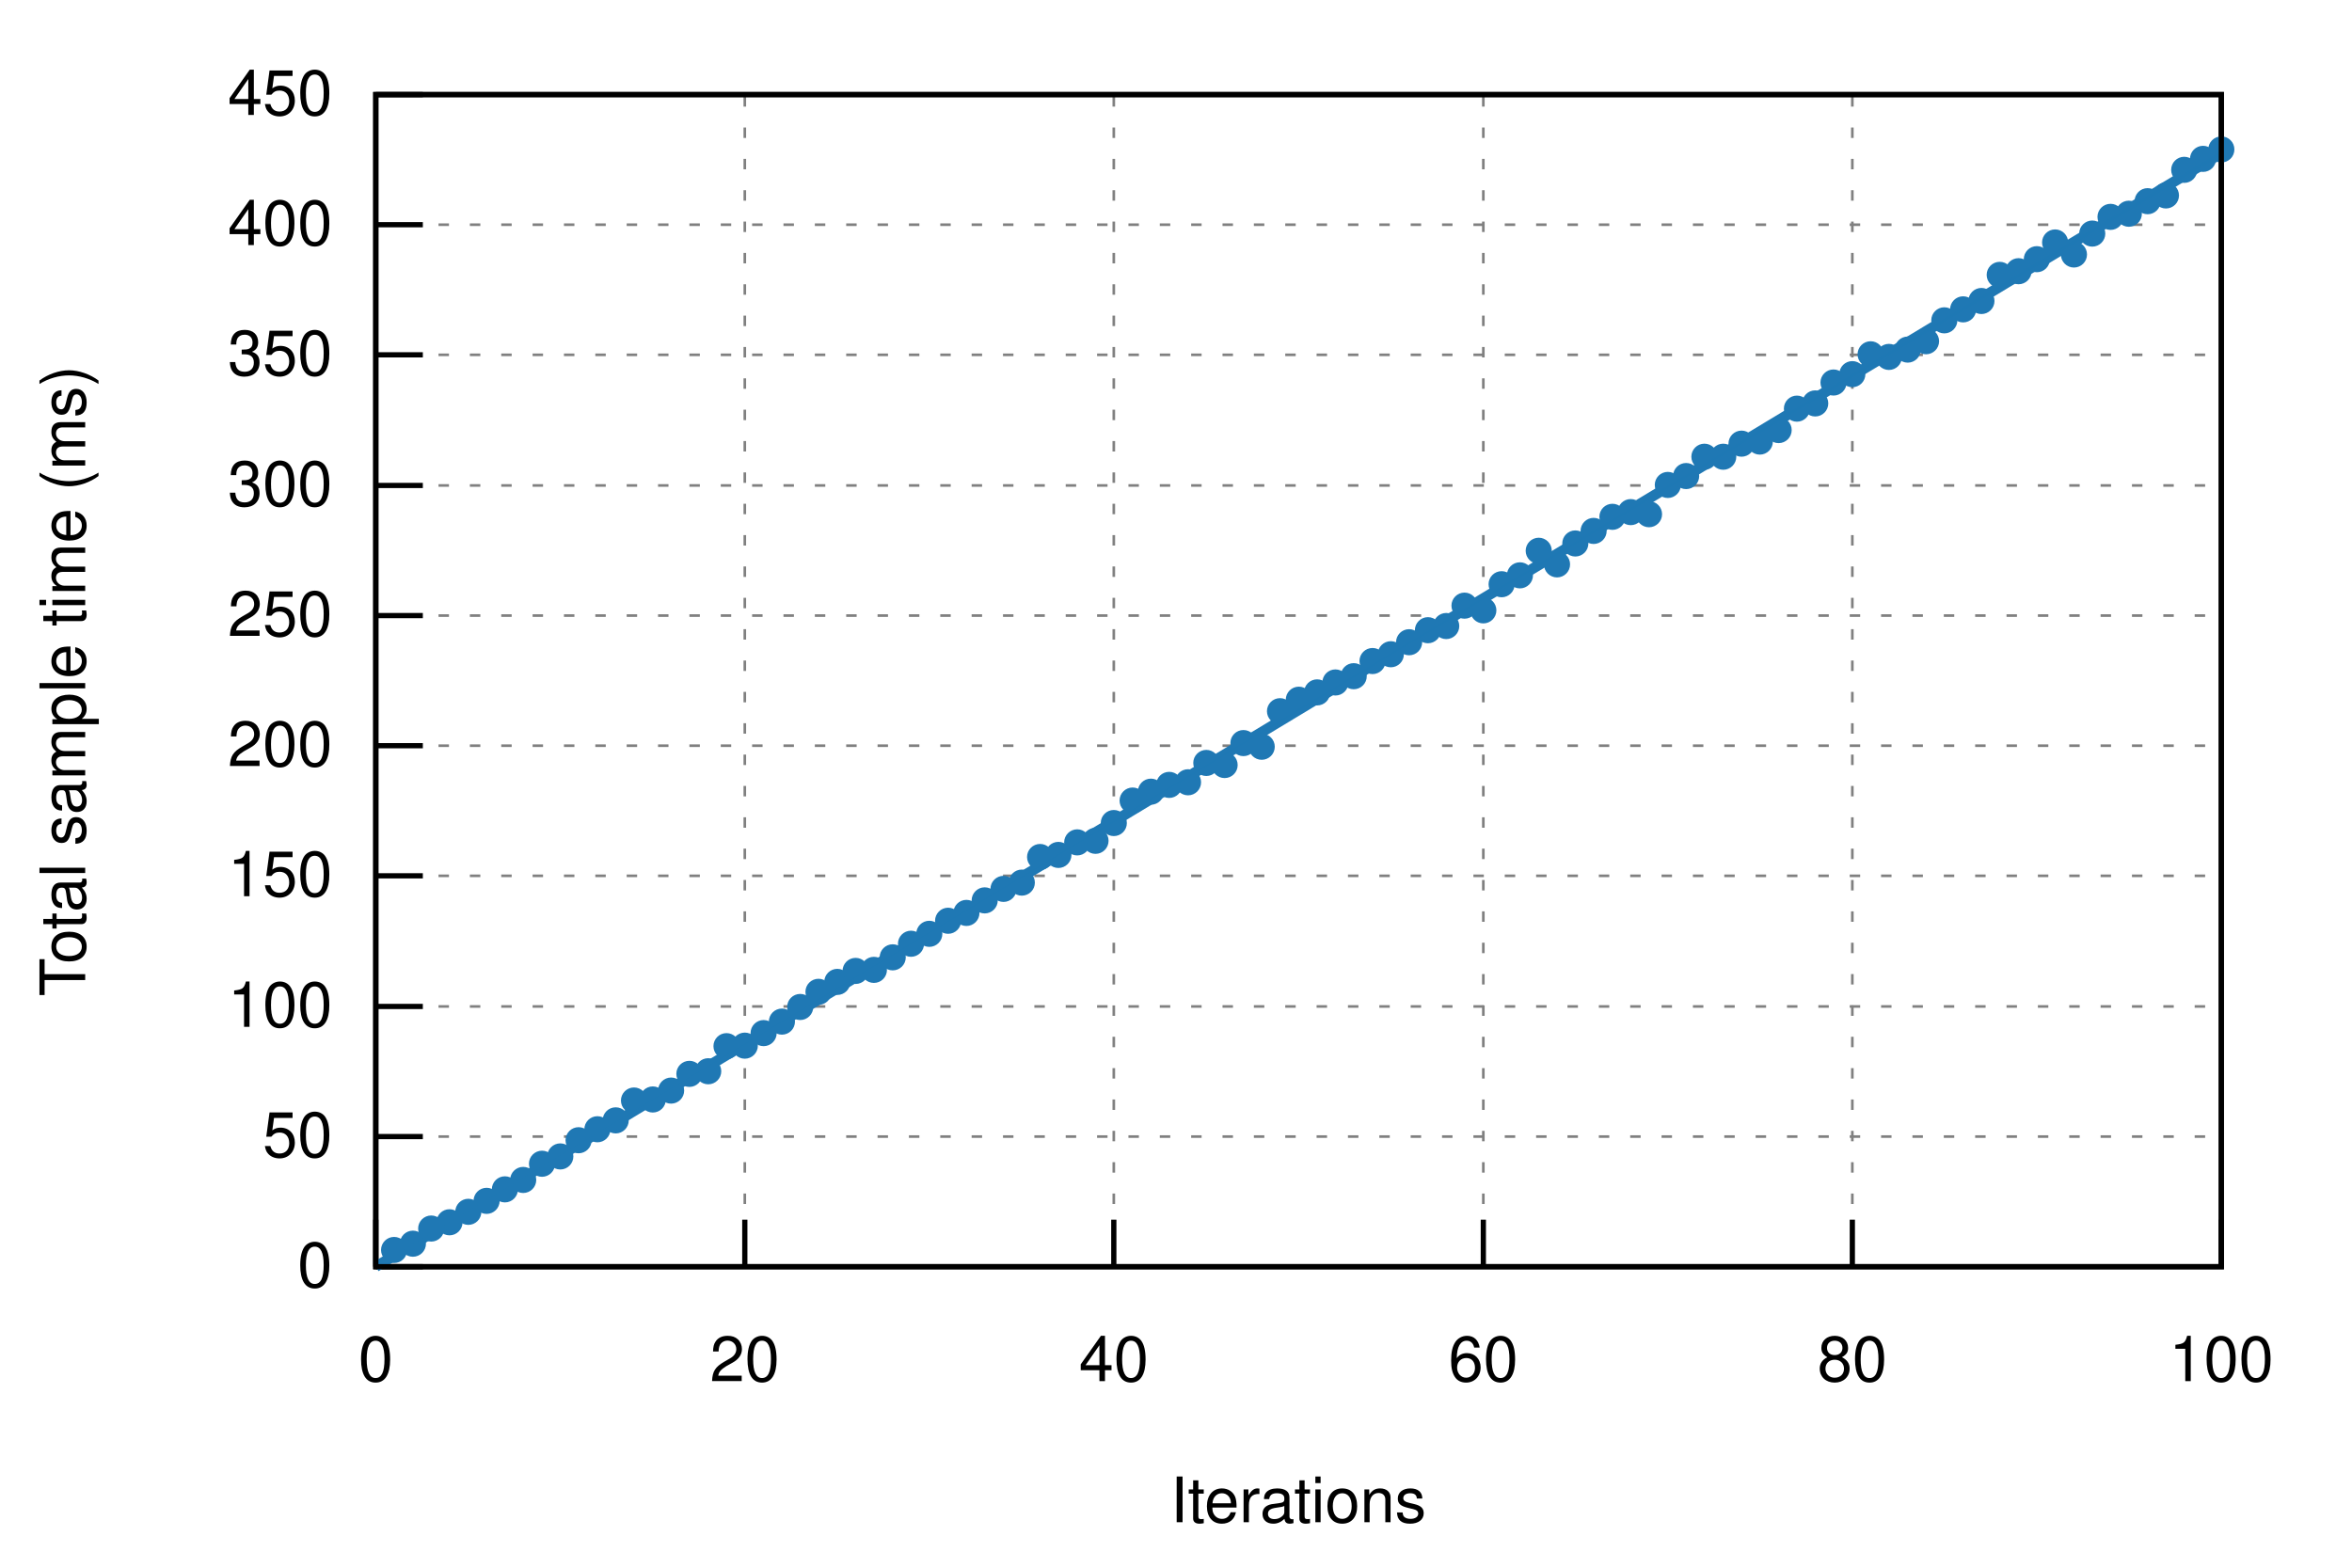
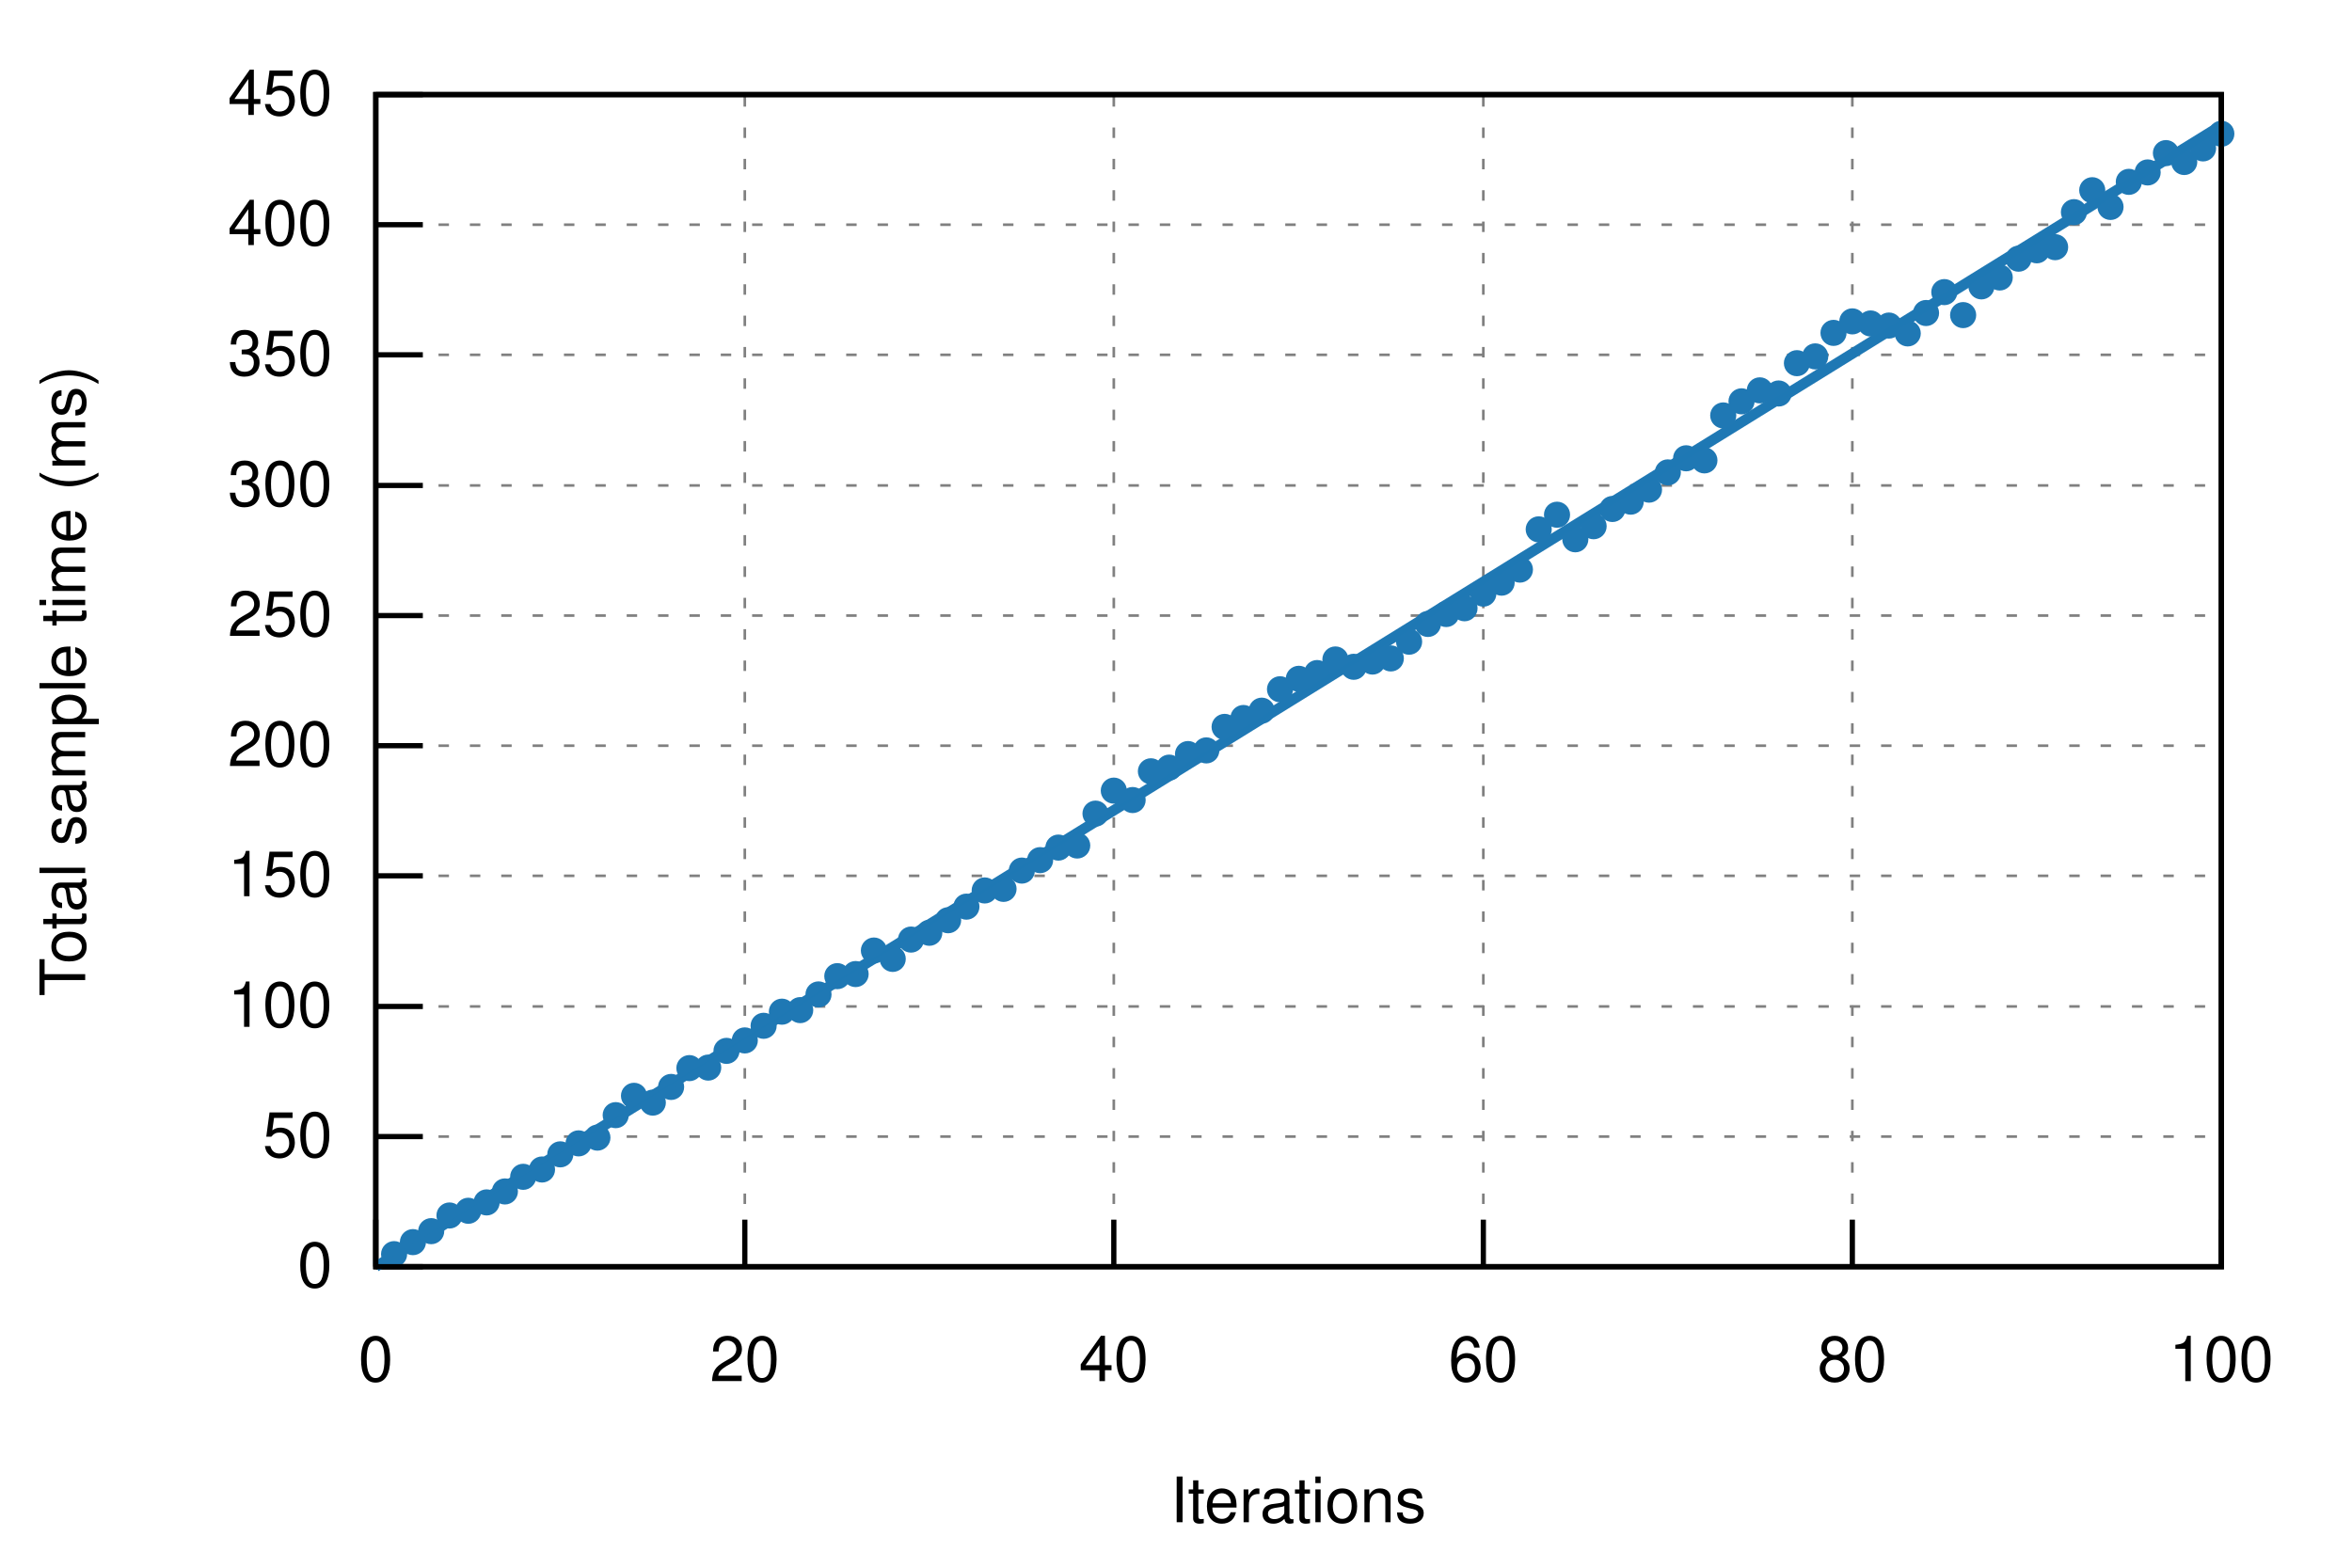
<svg xmlns="http://www.w3.org/2000/svg" xmlns:xlink="http://www.w3.org/1999/xlink" viewBox="0 0 450 300">
  <g id="gnuplot_canvas">
    <rect x="0" y="0" width="450" height="300" fill="none" />
    <defs>
      <circle id="gpDot" r="0.5" stroke-width="0.5" stroke="currentColor" />
      <path id="gpPt0" stroke-width="0.222" stroke="currentColor" d="M-1,0 h2 M0,-1 v2" />
      <path id="gpPt1" stroke-width="0.222" stroke="currentColor" d="M-1,-1 L1,1 M1,-1 L-1,1" />
      <path id="gpPt2" stroke-width="0.222" stroke="currentColor" d="M-1,0 L1,0 M0,-1 L0,1 M-1,-1 L1,1 M-1,1 L1,-1" />
      <rect id="gpPt3" stroke-width="0.222" stroke="currentColor" x="-1" y="-1" width="2" height="2" />
      <rect id="gpPt4" stroke-width="0.222" stroke="currentColor" fill="currentColor" x="-1" y="-1" width="2" height="2" />
      <circle id="gpPt5" stroke-width="0.222" stroke="currentColor" cx="0" cy="0" r="1" />
      <use xlink:href="#gpPt5" id="gpPt6" fill="currentColor" stroke="none" />
      <path id="gpPt7" stroke-width="0.222" stroke="currentColor" d="M0,-1.33 L-1.33,0.67 L1.33,0.67 z" />
      <use xlink:href="#gpPt7" id="gpPt8" fill="currentColor" stroke="none" />
      <use xlink:href="#gpPt7" id="gpPt9" stroke="currentColor" transform="rotate(180)" />
      <use xlink:href="#gpPt9" id="gpPt10" fill="currentColor" stroke="none" />
      <use xlink:href="#gpPt3" id="gpPt11" stroke="currentColor" transform="rotate(45)" />
      <use xlink:href="#gpPt11" id="gpPt12" fill="currentColor" stroke="none" />
      <path id="gpPt13" stroke-width="0.222" stroke="currentColor" d="M0,1.330 L1.265,0.411 L0.782,-1.067 L-0.782,-1.076 L-1.265,0.411 z" />
      <use xlink:href="#gpPt13" id="gpPt14" fill="currentColor" stroke="none" />
      <filter id="textbox" filterUnits="objectBoundingBox" x="0" y="0" height="1" width="1">
        <feFlood flood-color="white" flood-opacity="1" result="bgnd" />
        <feComposite in="SourceGraphic" in2="bgnd" operator="atop" />
      </filter>
      <filter id="greybox" filterUnits="objectBoundingBox" x="0" y="0" height="1" width="1">
        <feFlood flood-color="lightgrey" flood-opacity="1" result="grey" />
        <feComposite in="SourceGraphic" in2="grey" operator="atop" />
      </filter>
    </defs>
    <g fill="none" color="white" stroke="currentColor" stroke-width="1.00" stroke-linecap="butt" stroke-linejoin="miter">
</g>
    <g fill="none" color="black" stroke="currentColor" stroke-width="1.00" stroke-linecap="butt" stroke-linejoin="miter">
</g>
    <g fill="none" color="black" stroke="black" stroke-width="0.50" stroke-linecap="butt" stroke-linejoin="miter">
</g>
    <g fill="none" color="gray" stroke="currentColor" stroke-width="0.50" stroke-linecap="butt" stroke-linejoin="miter">
      <path stroke="gray" stroke-dasharray="2,4" class="gridline" d="M71.9,242.4 L425.0,242.4  " />
    </g>
    <g fill="none" color="gray" stroke="gray" stroke-width="1.00" stroke-linecap="butt" stroke-linejoin="miter">
</g>
    <g fill="none" color="black" stroke="currentColor" stroke-width="1.00" stroke-linecap="butt" stroke-linejoin="miter">
      <path stroke="black" d="M71.9,242.4 L80.9,242.4  " />
      <g transform="translate(63.6,246.3)" stroke="none" fill="black" font-family="Helvetica" font-size="12.00" text-anchor="end">
        <text>
          <tspan font-family="Helvetica"> 0</tspan>
        </text>
      </g>
    </g>
    <g fill="none" color="black" stroke="currentColor" stroke-width="1.00" stroke-linecap="butt" stroke-linejoin="miter">
</g>
    <g fill="none" color="black" stroke="black" stroke-width="0.50" stroke-linecap="butt" stroke-linejoin="miter">
</g>
    <g fill="none" color="gray" stroke="currentColor" stroke-width="0.50" stroke-linecap="butt" stroke-linejoin="miter">
      <path stroke="gray" stroke-dasharray="2,4" class="gridline" d="M71.9,217.5 L425.0,217.5  " />
    </g>
    <g fill="none" color="gray" stroke="gray" stroke-width="1.00" stroke-linecap="butt" stroke-linejoin="miter">
</g>
    <g fill="none" color="black" stroke="currentColor" stroke-width="1.00" stroke-linecap="butt" stroke-linejoin="miter">
      <path stroke="black" d="M71.9,217.5 L80.9,217.5  " />
      <g transform="translate(63.6,221.4)" stroke="none" fill="black" font-family="Helvetica" font-size="12.00" text-anchor="end">
        <text>
          <tspan font-family="Helvetica"> 50</tspan>
        </text>
      </g>
    </g>
    <g fill="none" color="black" stroke="currentColor" stroke-width="1.00" stroke-linecap="butt" stroke-linejoin="miter">
</g>
    <g fill="none" color="black" stroke="black" stroke-width="0.50" stroke-linecap="butt" stroke-linejoin="miter">
</g>
    <g fill="none" color="gray" stroke="currentColor" stroke-width="0.50" stroke-linecap="butt" stroke-linejoin="miter">
      <path stroke="gray" stroke-dasharray="2,4" class="gridline" d="M71.9,192.6 L425.0,192.6  " />
    </g>
    <g fill="none" color="gray" stroke="gray" stroke-width="1.00" stroke-linecap="butt" stroke-linejoin="miter">
</g>
    <g fill="none" color="black" stroke="currentColor" stroke-width="1.00" stroke-linecap="butt" stroke-linejoin="miter">
      <path stroke="black" d="M71.9,192.6 L80.9,192.6  " />
      <g transform="translate(63.6,196.5)" stroke="none" fill="black" font-family="Helvetica" font-size="12.00" text-anchor="end">
        <text>
          <tspan font-family="Helvetica"> 100</tspan>
        </text>
      </g>
    </g>
    <g fill="none" color="black" stroke="currentColor" stroke-width="1.00" stroke-linecap="butt" stroke-linejoin="miter">
</g>
    <g fill="none" color="black" stroke="black" stroke-width="0.50" stroke-linecap="butt" stroke-linejoin="miter">
</g>
    <g fill="none" color="gray" stroke="currentColor" stroke-width="0.50" stroke-linecap="butt" stroke-linejoin="miter">
      <path stroke="gray" stroke-dasharray="2,4" class="gridline" d="M71.9,167.6 L425.0,167.6  " />
    </g>
    <g fill="none" color="gray" stroke="gray" stroke-width="1.00" stroke-linecap="butt" stroke-linejoin="miter">
</g>
    <g fill="none" color="black" stroke="currentColor" stroke-width="1.00" stroke-linecap="butt" stroke-linejoin="miter">
      <path stroke="black" d="M71.9,167.6 L80.9,167.6  " />
      <g transform="translate(63.6,171.5)" stroke="none" fill="black" font-family="Helvetica" font-size="12.00" text-anchor="end">
        <text>
          <tspan font-family="Helvetica"> 150</tspan>
        </text>
      </g>
    </g>
    <g fill="none" color="black" stroke="currentColor" stroke-width="1.00" stroke-linecap="butt" stroke-linejoin="miter">
</g>
    <g fill="none" color="black" stroke="black" stroke-width="0.50" stroke-linecap="butt" stroke-linejoin="miter">
</g>
    <g fill="none" color="gray" stroke="currentColor" stroke-width="0.50" stroke-linecap="butt" stroke-linejoin="miter">
      <path stroke="gray" stroke-dasharray="2,4" class="gridline" d="M71.9,142.7 L425.0,142.7  " />
    </g>
    <g fill="none" color="gray" stroke="gray" stroke-width="1.00" stroke-linecap="butt" stroke-linejoin="miter">
</g>
    <g fill="none" color="black" stroke="currentColor" stroke-width="1.00" stroke-linecap="butt" stroke-linejoin="miter">
      <path stroke="black" d="M71.9,142.7 L80.9,142.7  " />
      <g transform="translate(63.6,146.6)" stroke="none" fill="black" font-family="Helvetica" font-size="12.00" text-anchor="end">
        <text>
          <tspan font-family="Helvetica"> 200</tspan>
        </text>
      </g>
    </g>
    <g fill="none" color="black" stroke="currentColor" stroke-width="1.00" stroke-linecap="butt" stroke-linejoin="miter">
</g>
    <g fill="none" color="black" stroke="black" stroke-width="0.50" stroke-linecap="butt" stroke-linejoin="miter">
</g>
    <g fill="none" color="gray" stroke="currentColor" stroke-width="0.50" stroke-linecap="butt" stroke-linejoin="miter">
      <path stroke="gray" stroke-dasharray="2,4" class="gridline" d="M71.9,117.8 L425.0,117.8  " />
    </g>
    <g fill="none" color="gray" stroke="gray" stroke-width="1.00" stroke-linecap="butt" stroke-linejoin="miter">
</g>
    <g fill="none" color="black" stroke="currentColor" stroke-width="1.00" stroke-linecap="butt" stroke-linejoin="miter">
      <path stroke="black" d="M71.9,117.8 L80.9,117.8  " />
      <g transform="translate(63.6,121.7)" stroke="none" fill="black" font-family="Helvetica" font-size="12.00" text-anchor="end">
        <text>
          <tspan font-family="Helvetica"> 250</tspan>
        </text>
      </g>
    </g>
    <g fill="none" color="black" stroke="currentColor" stroke-width="1.00" stroke-linecap="butt" stroke-linejoin="miter">
</g>
    <g fill="none" color="black" stroke="black" stroke-width="0.50" stroke-linecap="butt" stroke-linejoin="miter">
</g>
    <g fill="none" color="gray" stroke="currentColor" stroke-width="0.50" stroke-linecap="butt" stroke-linejoin="miter">
      <path stroke="gray" stroke-dasharray="2,4" class="gridline" d="M71.9,92.9 L425.0,92.9  " />
    </g>
    <g fill="none" color="gray" stroke="gray" stroke-width="1.00" stroke-linecap="butt" stroke-linejoin="miter">
</g>
    <g fill="none" color="black" stroke="currentColor" stroke-width="1.00" stroke-linecap="butt" stroke-linejoin="miter">
      <path stroke="black" d="M71.9,92.9 L80.9,92.9  " />
      <g transform="translate(63.6,96.8)" stroke="none" fill="black" font-family="Helvetica" font-size="12.00" text-anchor="end">
        <text>
          <tspan font-family="Helvetica"> 300</tspan>
        </text>
      </g>
    </g>
    <g fill="none" color="black" stroke="currentColor" stroke-width="1.00" stroke-linecap="butt" stroke-linejoin="miter">
</g>
    <g fill="none" color="black" stroke="black" stroke-width="0.50" stroke-linecap="butt" stroke-linejoin="miter">
</g>
    <g fill="none" color="gray" stroke="currentColor" stroke-width="0.50" stroke-linecap="butt" stroke-linejoin="miter">
      <path stroke="gray" stroke-dasharray="2,4" class="gridline" d="M71.9,67.9 L425.0,67.9  " />
    </g>
    <g fill="none" color="gray" stroke="gray" stroke-width="1.00" stroke-linecap="butt" stroke-linejoin="miter">
</g>
    <g fill="none" color="black" stroke="currentColor" stroke-width="1.00" stroke-linecap="butt" stroke-linejoin="miter">
      <path stroke="black" d="M71.9,67.9 L80.9,67.9  " />
      <g transform="translate(63.6,71.8)" stroke="none" fill="black" font-family="Helvetica" font-size="12.00" text-anchor="end">
        <text>
          <tspan font-family="Helvetica"> 350</tspan>
        </text>
      </g>
    </g>
    <g fill="none" color="black" stroke="currentColor" stroke-width="1.00" stroke-linecap="butt" stroke-linejoin="miter">
</g>
    <g fill="none" color="black" stroke="black" stroke-width="0.50" stroke-linecap="butt" stroke-linejoin="miter">
</g>
    <g fill="none" color="gray" stroke="currentColor" stroke-width="0.50" stroke-linecap="butt" stroke-linejoin="miter">
      <path stroke="gray" stroke-dasharray="2,4" class="gridline" d="M71.9,43.0 L425.0,43.0  " />
    </g>
    <g fill="none" color="gray" stroke="gray" stroke-width="1.00" stroke-linecap="butt" stroke-linejoin="miter">
</g>
    <g fill="none" color="black" stroke="currentColor" stroke-width="1.00" stroke-linecap="butt" stroke-linejoin="miter">
      <path stroke="black" d="M71.9,43.0 L80.9,43.0  " />
      <g transform="translate(63.6,46.9)" stroke="none" fill="black" font-family="Helvetica" font-size="12.00" text-anchor="end">
        <text>
          <tspan font-family="Helvetica"> 400</tspan>
        </text>
      </g>
    </g>
    <g fill="none" color="black" stroke="currentColor" stroke-width="1.00" stroke-linecap="butt" stroke-linejoin="miter">
</g>
    <g fill="none" color="black" stroke="black" stroke-width="0.50" stroke-linecap="butt" stroke-linejoin="miter">
</g>
    <g fill="none" color="gray" stroke="currentColor" stroke-width="0.50" stroke-linecap="butt" stroke-linejoin="miter">
      <path stroke="gray" stroke-dasharray="2,4" class="gridline" d="M71.9,18.1 L425.0,18.1  " />
    </g>
    <g fill="none" color="gray" stroke="gray" stroke-width="1.00" stroke-linecap="butt" stroke-linejoin="miter">
</g>
    <g fill="none" color="black" stroke="currentColor" stroke-width="1.00" stroke-linecap="butt" stroke-linejoin="miter">
      <path stroke="black" d="M71.9,18.1 L80.9,18.1  " />
      <g transform="translate(63.6,22.0)" stroke="none" fill="black" font-family="Helvetica" font-size="12.00" text-anchor="end">
        <text>
          <tspan font-family="Helvetica"> 450</tspan>
        </text>
      </g>
    </g>
    <g fill="none" color="black" stroke="currentColor" stroke-width="1.00" stroke-linecap="butt" stroke-linejoin="miter">
</g>
    <g fill="none" color="black" stroke="black" stroke-width="0.50" stroke-linecap="butt" stroke-linejoin="miter">
</g>
    <g fill="none" color="gray" stroke="currentColor" stroke-width="0.50" stroke-linecap="butt" stroke-linejoin="miter">
      <path stroke="gray" stroke-dasharray="2,4" class="gridline" d="M71.9,242.4 L71.9,18.1  " />
    </g>
    <g fill="none" color="gray" stroke="gray" stroke-width="1.00" stroke-linecap="butt" stroke-linejoin="miter">
</g>
    <g fill="none" color="black" stroke="currentColor" stroke-width="1.00" stroke-linecap="butt" stroke-linejoin="miter">
      <path stroke="black" d="M71.9,242.4 L71.9,233.4  " />
      <g transform="translate(71.9,264.3)" stroke="none" fill="black" font-family="Helvetica" font-size="12.00" text-anchor="middle">
        <text>
          <tspan font-family="Helvetica"> 0</tspan>
        </text>
      </g>
    </g>
    <g fill="none" color="black" stroke="currentColor" stroke-width="1.00" stroke-linecap="butt" stroke-linejoin="miter">
</g>
    <g fill="none" color="black" stroke="black" stroke-width="0.50" stroke-linecap="butt" stroke-linejoin="miter">
</g>
    <g fill="none" color="gray" stroke="currentColor" stroke-width="0.50" stroke-linecap="butt" stroke-linejoin="miter">
      <path stroke="gray" stroke-dasharray="2,4" class="gridline" d="M142.5,242.4 L142.5,18.1  " />
    </g>
    <g fill="none" color="gray" stroke="gray" stroke-width="1.00" stroke-linecap="butt" stroke-linejoin="miter">
</g>
    <g fill="none" color="black" stroke="currentColor" stroke-width="1.00" stroke-linecap="butt" stroke-linejoin="miter">
      <path stroke="black" d="M142.5,242.4 L142.5,233.4  " />
      <g transform="translate(142.5,264.3)" stroke="none" fill="black" font-family="Helvetica" font-size="12.00" text-anchor="middle">
        <text>
          <tspan font-family="Helvetica"> 20</tspan>
        </text>
      </g>
    </g>
    <g fill="none" color="black" stroke="currentColor" stroke-width="1.00" stroke-linecap="butt" stroke-linejoin="miter">
</g>
    <g fill="none" color="black" stroke="black" stroke-width="0.50" stroke-linecap="butt" stroke-linejoin="miter">
</g>
    <g fill="none" color="gray" stroke="currentColor" stroke-width="0.50" stroke-linecap="butt" stroke-linejoin="miter">
      <path stroke="gray" stroke-dasharray="2,4" class="gridline" d="M213.1,242.4 L213.1,18.1  " />
    </g>
    <g fill="none" color="gray" stroke="gray" stroke-width="1.00" stroke-linecap="butt" stroke-linejoin="miter">
</g>
    <g fill="none" color="black" stroke="currentColor" stroke-width="1.00" stroke-linecap="butt" stroke-linejoin="miter">
      <path stroke="black" d="M213.1,242.4 L213.1,233.4  " />
      <g transform="translate(213.1,264.3)" stroke="none" fill="black" font-family="Helvetica" font-size="12.00" text-anchor="middle">
        <text>
          <tspan font-family="Helvetica"> 40</tspan>
        </text>
      </g>
    </g>
    <g fill="none" color="black" stroke="currentColor" stroke-width="1.00" stroke-linecap="butt" stroke-linejoin="miter">
</g>
    <g fill="none" color="black" stroke="black" stroke-width="0.50" stroke-linecap="butt" stroke-linejoin="miter">
</g>
    <g fill="none" color="gray" stroke="currentColor" stroke-width="0.50" stroke-linecap="butt" stroke-linejoin="miter">
      <path stroke="gray" stroke-dasharray="2,4" class="gridline" d="M283.8,242.4 L283.8,18.1  " />
    </g>
    <g fill="none" color="gray" stroke="gray" stroke-width="1.00" stroke-linecap="butt" stroke-linejoin="miter">
</g>
    <g fill="none" color="black" stroke="currentColor" stroke-width="1.00" stroke-linecap="butt" stroke-linejoin="miter">
      <path stroke="black" d="M283.8,242.4 L283.8,233.4  " />
      <g transform="translate(283.8,264.3)" stroke="none" fill="black" font-family="Helvetica" font-size="12.00" text-anchor="middle">
        <text>
          <tspan font-family="Helvetica"> 60</tspan>
        </text>
      </g>
    </g>
    <g fill="none" color="black" stroke="currentColor" stroke-width="1.00" stroke-linecap="butt" stroke-linejoin="miter">
</g>
    <g fill="none" color="black" stroke="black" stroke-width="0.50" stroke-linecap="butt" stroke-linejoin="miter">
</g>
    <g fill="none" color="gray" stroke="currentColor" stroke-width="0.50" stroke-linecap="butt" stroke-linejoin="miter">
      <path stroke="gray" stroke-dasharray="2,4" class="gridline" d="M354.4,242.4 L354.4,18.1  " />
    </g>
    <g fill="none" color="gray" stroke="gray" stroke-width="1.00" stroke-linecap="butt" stroke-linejoin="miter">
</g>
    <g fill="none" color="black" stroke="currentColor" stroke-width="1.00" stroke-linecap="butt" stroke-linejoin="miter">
      <path stroke="black" d="M354.4,242.4 L354.4,233.4  " />
      <g transform="translate(354.4,264.3)" stroke="none" fill="black" font-family="Helvetica" font-size="12.00" text-anchor="middle">
        <text>
          <tspan font-family="Helvetica"> 80</tspan>
        </text>
      </g>
    </g>
    <g fill="none" color="black" stroke="currentColor" stroke-width="1.00" stroke-linecap="butt" stroke-linejoin="miter">
</g>
    <g fill="none" color="black" stroke="black" stroke-width="0.50" stroke-linecap="butt" stroke-linejoin="miter">
</g>
    <g fill="none" color="gray" stroke="currentColor" stroke-width="0.50" stroke-linecap="butt" stroke-linejoin="miter">
      <path stroke="gray" stroke-dasharray="2,4" class="gridline" d="M425.0,242.4 L425.0,18.1  " />
    </g>
    <g fill="none" color="gray" stroke="gray" stroke-width="1.00" stroke-linecap="butt" stroke-linejoin="miter">
</g>
    <g fill="none" color="black" stroke="currentColor" stroke-width="1.00" stroke-linecap="butt" stroke-linejoin="miter">
      <path stroke="black" d="M425.0,242.4 L425.0,233.4  " />
      <g transform="translate(425.0,264.3)" stroke="none" fill="black" font-family="Helvetica" font-size="12.00" text-anchor="middle">
        <text>
          <tspan font-family="Helvetica"> 100</tspan>
        </text>
      </g>
    </g>
    <g fill="none" color="black" stroke="currentColor" stroke-width="1.00" stroke-linecap="butt" stroke-linejoin="miter">
</g>
    <g fill="none" color="black" stroke="currentColor" stroke-width="1.00" stroke-linecap="butt" stroke-linejoin="miter">
      <path stroke="black" d="M71.9,18.1 L71.9,242.4 L425.0,242.4 L425.0,18.1 L71.9,18.1 Z  " />
    </g>
    <g fill="none" color="black" stroke="currentColor" stroke-width="1.00" stroke-linecap="butt" stroke-linejoin="miter">
      <g transform="translate(16.3,130.3) rotate(270)" stroke="none" fill="black" font-family="Helvetica" font-size="12.00" text-anchor="middle">
        <text>
          <tspan font-family="Helvetica">Total sample time (ms)</tspan>
        </text>
      </g>
    </g>
    <g fill="none" color="black" stroke="currentColor" stroke-width="1.00" stroke-linecap="butt" stroke-linejoin="miter">
      <g transform="translate(248.4,291.3)" stroke="none" fill="black" font-family="Helvetica" font-size="12.00" text-anchor="middle">
        <text>
          <tspan font-family="Helvetica">Iterations</tspan>
        </text>
      </g>
    </g>
    <g fill="none" color="black" stroke="currentColor" stroke-width="1.00" stroke-linecap="butt" stroke-linejoin="miter">
</g>
    <g id="gnuplot_plot_1">
      <g fill="none" color="black" stroke="currentColor" stroke-width="1.00" stroke-linecap="butt" stroke-linejoin="miter">
-         <use xlink:href="#gpPt6" transform="translate(75.4,239.2) scale(2.25)" color="rgb( 31, 120, 180)" />
-         <use xlink:href="#gpPt6" transform="translate(79.0,238.0) scale(2.25)" color="rgb( 31, 120, 180)" />
-         <use xlink:href="#gpPt6" transform="translate(82.5,235.1) scale(2.25)" color="rgb( 31, 120, 180)" />
-         <use xlink:href="#gpPt6" transform="translate(86.0,233.9) scale(2.25)" color="rgb( 31, 120, 180)" />
-         <use xlink:href="#gpPt6" transform="translate(89.6,231.9) scale(2.25)" color="rgb( 31, 120, 180)" />
-         <use xlink:href="#gpPt6" transform="translate(93.1,229.8) scale(2.25)" color="rgb( 31, 120, 180)" />
-         <use xlink:href="#gpPt6" transform="translate(96.6,227.6) scale(2.25)" color="rgb( 31, 120, 180)" />
-         <use xlink:href="#gpPt6" transform="translate(100.1,225.8) scale(2.25)" color="rgb( 31, 120, 180)" />
-         <use xlink:href="#gpPt6" transform="translate(103.7,222.7) scale(2.25)" color="rgb( 31, 120, 180)" />
-         <use xlink:href="#gpPt6" transform="translate(107.2,221.3) scale(2.25)" color="rgb( 31, 120, 180)" />
-         <use xlink:href="#gpPt6" transform="translate(110.7,218.2) scale(2.25)" color="rgb( 31, 120, 180)" />
-         <use xlink:href="#gpPt6" transform="translate(114.3,216.1) scale(2.25)" color="rgb( 31, 120, 180)" />
-         <use xlink:href="#gpPt6" transform="translate(117.8,214.4) scale(2.25)" color="rgb( 31, 120, 180)" />
-         <use xlink:href="#gpPt6" transform="translate(121.3,210.6) scale(2.25)" color="rgb( 31, 120, 180)" />
-         <use xlink:href="#gpPt6" transform="translate(124.9,210.4) scale(2.25)" color="rgb( 31, 120, 180)" />
-         <use xlink:href="#gpPt6" transform="translate(128.4,208.7) scale(2.25)" color="rgb( 31, 120, 180)" />
-         <use xlink:href="#gpPt6" transform="translate(131.9,205.5) scale(2.25)" color="rgb( 31, 120, 180)" />
-         <use xlink:href="#gpPt6" transform="translate(135.5,205.0) scale(2.25)" color="rgb( 31, 120, 180)" />
-         <use xlink:href="#gpPt6" transform="translate(139.0,200.2) scale(2.25)" color="rgb( 31, 120, 180)" />
-         <use xlink:href="#gpPt6" transform="translate(142.5,200.1) scale(2.25)" color="rgb( 31, 120, 180)" />
-         <use xlink:href="#gpPt6" transform="translate(146.1,197.7) scale(2.25)" color="rgb( 31, 120, 180)" />
-         <use xlink:href="#gpPt6" transform="translate(149.6,195.5) scale(2.25)" color="rgb( 31, 120, 180)" />
-         <use xlink:href="#gpPt6" transform="translate(153.1,192.7) scale(2.25)" color="rgb( 31, 120, 180)" />
-         <use xlink:href="#gpPt6" transform="translate(156.6,189.8) scale(2.25)" color="rgb( 31, 120, 180)" />
-         <use xlink:href="#gpPt6" transform="translate(160.2,187.9) scale(2.25)" color="rgb( 31, 120, 180)" />
-         <use xlink:href="#gpPt6" transform="translate(163.7,185.8) scale(2.25)" color="rgb( 31, 120, 180)" />
-         <use xlink:href="#gpPt6" transform="translate(167.2,185.6) scale(2.25)" color="rgb( 31, 120, 180)" />
-         <use xlink:href="#gpPt6" transform="translate(170.8,183.2) scale(2.25)" color="rgb( 31, 120, 180)" />
-         <use xlink:href="#gpPt6" transform="translate(174.3,180.6) scale(2.25)" color="rgb( 31, 120, 180)" />
-         <use xlink:href="#gpPt6" transform="translate(177.8,178.7) scale(2.25)" color="rgb( 31, 120, 180)" />
-         <use xlink:href="#gpPt6" transform="translate(181.4,176.2) scale(2.25)" color="rgb( 31, 120, 180)" />
-         <use xlink:href="#gpPt6" transform="translate(184.9,174.7) scale(2.25)" color="rgb( 31, 120, 180)" />
-         <use xlink:href="#gpPt6" transform="translate(188.4,172.3) scale(2.25)" color="rgb( 31, 120, 180)" />
+         <use xlink:href="#gpPt6" transform="translate(75.4,240.0) scale(2.25)" color="rgb( 31, 120, 180)" />
+         <use xlink:href="#gpPt6" transform="translate(79.0,237.7) scale(2.25)" color="rgb( 31, 120, 180)" />
+         <use xlink:href="#gpPt6" transform="translate(82.5,235.6) scale(2.25)" color="rgb( 31, 120, 180)" />
+         <use xlink:href="#gpPt6" transform="translate(86.0,232.6) scale(2.25)" color="rgb( 31, 120, 180)" />
+         <use xlink:href="#gpPt6" transform="translate(89.6,231.7) scale(2.25)" color="rgb( 31, 120, 180)" />
+         <use xlink:href="#gpPt6" transform="translate(93.1,230.1) scale(2.25)" color="rgb( 31, 120, 180)" />
+         <use xlink:href="#gpPt6" transform="translate(96.6,228.0) scale(2.25)" color="rgb( 31, 120, 180)" />
+         <use xlink:href="#gpPt6" transform="translate(100.1,225.2) scale(2.25)" color="rgb( 31, 120, 180)" />
+         <use xlink:href="#gpPt6" transform="translate(103.7,223.8) scale(2.25)" color="rgb( 31, 120, 180)" />
+         <use xlink:href="#gpPt6" transform="translate(107.2,220.9) scale(2.25)" color="rgb( 31, 120, 180)" />
+         <use xlink:href="#gpPt6" transform="translate(110.7,218.8) scale(2.25)" color="rgb( 31, 120, 180)" />
+         <use xlink:href="#gpPt6" transform="translate(114.3,217.7) scale(2.25)" color="rgb( 31, 120, 180)" />
+         <use xlink:href="#gpPt6" transform="translate(117.8,213.4) scale(2.25)" color="rgb( 31, 120, 180)" />
+         <use xlink:href="#gpPt6" transform="translate(121.3,209.7) scale(2.25)" color="rgb( 31, 120, 180)" />
+         <use xlink:href="#gpPt6" transform="translate(124.9,211.0) scale(2.25)" color="rgb( 31, 120, 180)" />
+         <use xlink:href="#gpPt6" transform="translate(128.4,208.0) scale(2.25)" color="rgb( 31, 120, 180)" />
+         <use xlink:href="#gpPt6" transform="translate(131.9,204.4) scale(2.25)" color="rgb( 31, 120, 180)" />
+         <use xlink:href="#gpPt6" transform="translate(135.5,204.3) scale(2.25)" color="rgb( 31, 120, 180)" />
+         <use xlink:href="#gpPt6" transform="translate(139.0,201.1) scale(2.25)" color="rgb( 31, 120, 180)" />
+         <use xlink:href="#gpPt6" transform="translate(142.5,199.1) scale(2.25)" color="rgb( 31, 120, 180)" />
+         <use xlink:href="#gpPt6" transform="translate(146.1,196.3) scale(2.25)" color="rgb( 31, 120, 180)" />
+         <use xlink:href="#gpPt6" transform="translate(149.6,193.6) scale(2.25)" color="rgb( 31, 120, 180)" />
+         <use xlink:href="#gpPt6" transform="translate(153.1,193.3) scale(2.25)" color="rgb( 31, 120, 180)" />
+         <use xlink:href="#gpPt6" transform="translate(156.6,190.3) scale(2.25)" color="rgb( 31, 120, 180)" />
+         <use xlink:href="#gpPt6" transform="translate(160.2,186.8) scale(2.25)" color="rgb( 31, 120, 180)" />
+         <use xlink:href="#gpPt6" transform="translate(163.7,186.4) scale(2.25)" color="rgb( 31, 120, 180)" />
+         <use xlink:href="#gpPt6" transform="translate(167.2,181.9) scale(2.25)" color="rgb( 31, 120, 180)" />
+         <use xlink:href="#gpPt6" transform="translate(170.8,183.5) scale(2.25)" color="rgb( 31, 120, 180)" />
+         <use xlink:href="#gpPt6" transform="translate(174.3,179.8) scale(2.25)" color="rgb( 31, 120, 180)" />
+         <use xlink:href="#gpPt6" transform="translate(177.8,178.5) scale(2.25)" color="rgb( 31, 120, 180)" />
+         <use xlink:href="#gpPt6" transform="translate(181.4,176.1) scale(2.25)" color="rgb( 31, 120, 180)" />
+         <use xlink:href="#gpPt6" transform="translate(184.9,173.5) scale(2.25)" color="rgb( 31, 120, 180)" />
+         <use xlink:href="#gpPt6" transform="translate(188.4,170.4) scale(2.25)" color="rgb( 31, 120, 180)" />
        <use xlink:href="#gpPt6" transform="translate(192.0,170.1) scale(2.25)" color="rgb( 31, 120, 180)" />
-         <use xlink:href="#gpPt6" transform="translate(195.5,168.9) scale(2.25)" color="rgb( 31, 120, 180)" />
-         <use xlink:href="#gpPt6" transform="translate(199.0,164.0) scale(2.25)" color="rgb( 31, 120, 180)" />
-         <use xlink:href="#gpPt6" transform="translate(202.5,163.6) scale(2.25)" color="rgb( 31, 120, 180)" />
-         <use xlink:href="#gpPt6" transform="translate(206.1,161.2) scale(2.25)" color="rgb( 31, 120, 180)" />
-         <use xlink:href="#gpPt6" transform="translate(209.6,160.9) scale(2.25)" color="rgb( 31, 120, 180)" />
-         <use xlink:href="#gpPt6" transform="translate(213.1,157.5) scale(2.25)" color="rgb( 31, 120, 180)" />
-         <use xlink:href="#gpPt6" transform="translate(216.7,153.2) scale(2.25)" color="rgb( 31, 120, 180)" />
-         <use xlink:href="#gpPt6" transform="translate(220.2,151.5) scale(2.25)" color="rgb( 31, 120, 180)" />
-         <use xlink:href="#gpPt6" transform="translate(223.7,150.2) scale(2.25)" color="rgb( 31, 120, 180)" />
-         <use xlink:href="#gpPt6" transform="translate(227.3,149.7) scale(2.25)" color="rgb( 31, 120, 180)" />
-         <use xlink:href="#gpPt6" transform="translate(230.8,146.0) scale(2.25)" color="rgb( 31, 120, 180)" />
-         <use xlink:href="#gpPt6" transform="translate(234.3,146.4) scale(2.25)" color="rgb( 31, 120, 180)" />
-         <use xlink:href="#gpPt6" transform="translate(237.9,142.2) scale(2.25)" color="rgb( 31, 120, 180)" />
-         <use xlink:href="#gpPt6" transform="translate(241.4,142.9) scale(2.25)" color="rgb( 31, 120, 180)" />
-         <use xlink:href="#gpPt6" transform="translate(244.9,136.1) scale(2.25)" color="rgb( 31, 120, 180)" />
-         <use xlink:href="#gpPt6" transform="translate(248.5,133.9) scale(2.25)" color="rgb( 31, 120, 180)" />
-         <use xlink:href="#gpPt6" transform="translate(252.0,132.5) scale(2.25)" color="rgb( 31, 120, 180)" />
-         <use xlink:href="#gpPt6" transform="translate(255.5,130.6) scale(2.25)" color="rgb( 31, 120, 180)" />
-         <use xlink:href="#gpPt6" transform="translate(259.0,129.4) scale(2.25)" color="rgb( 31, 120, 180)" />
-         <use xlink:href="#gpPt6" transform="translate(262.6,126.5) scale(2.25)" color="rgb( 31, 120, 180)" />
-         <use xlink:href="#gpPt6" transform="translate(266.1,125.2) scale(2.25)" color="rgb( 31, 120, 180)" />
-         <use xlink:href="#gpPt6" transform="translate(269.6,122.9) scale(2.25)" color="rgb( 31, 120, 180)" />
-         <use xlink:href="#gpPt6" transform="translate(273.2,120.6) scale(2.25)" color="rgb( 31, 120, 180)" />
-         <use xlink:href="#gpPt6" transform="translate(276.7,119.8) scale(2.25)" color="rgb( 31, 120, 180)" />
-         <use xlink:href="#gpPt6" transform="translate(280.2,115.9) scale(2.25)" color="rgb( 31, 120, 180)" />
-         <use xlink:href="#gpPt6" transform="translate(283.8,116.8) scale(2.25)" color="rgb( 31, 120, 180)" />
-         <use xlink:href="#gpPt6" transform="translate(287.3,111.8) scale(2.25)" color="rgb( 31, 120, 180)" />
-         <use xlink:href="#gpPt6" transform="translate(290.8,110.1) scale(2.25)" color="rgb( 31, 120, 180)" />
-         <use xlink:href="#gpPt6" transform="translate(294.4,105.4) scale(2.25)" color="rgb( 31, 120, 180)" />
-         <use xlink:href="#gpPt6" transform="translate(297.9,108.0) scale(2.25)" color="rgb( 31, 120, 180)" />
-         <use xlink:href="#gpPt6" transform="translate(301.4,104.0) scale(2.25)" color="rgb( 31, 120, 180)" />
-         <use xlink:href="#gpPt6" transform="translate(304.9,101.6) scale(2.25)" color="rgb( 31, 120, 180)" />
-         <use xlink:href="#gpPt6" transform="translate(308.5,98.9) scale(2.25)" color="rgb( 31, 120, 180)" />
-         <use xlink:href="#gpPt6" transform="translate(312.0,98.0) scale(2.25)" color="rgb( 31, 120, 180)" />
-         <use xlink:href="#gpPt6" transform="translate(315.5,98.4) scale(2.25)" color="rgb( 31, 120, 180)" />
-         <use xlink:href="#gpPt6" transform="translate(319.1,92.8) scale(2.25)" color="rgb( 31, 120, 180)" />
-         <use xlink:href="#gpPt6" transform="translate(322.6,91.1) scale(2.25)" color="rgb( 31, 120, 180)" />
-         <use xlink:href="#gpPt6" transform="translate(326.1,87.4) scale(2.25)" color="rgb( 31, 120, 180)" />
-         <use xlink:href="#gpPt6" transform="translate(329.7,87.4) scale(2.25)" color="rgb( 31, 120, 180)" />
-         <use xlink:href="#gpPt6" transform="translate(333.2,84.9) scale(2.25)" color="rgb( 31, 120, 180)" />
-         <use xlink:href="#gpPt6" transform="translate(336.7,84.5) scale(2.25)" color="rgb( 31, 120, 180)" />
-         <use xlink:href="#gpPt6" transform="translate(340.3,82.3) scale(2.25)" color="rgb( 31, 120, 180)" />
-         <use xlink:href="#gpPt6" transform="translate(343.8,78.2) scale(2.25)" color="rgb( 31, 120, 180)" />
-         <use xlink:href="#gpPt6" transform="translate(347.3,77.2) scale(2.25)" color="rgb( 31, 120, 180)" />
-         <use xlink:href="#gpPt6" transform="translate(350.8,73.2) scale(2.25)" color="rgb( 31, 120, 180)" />
-         <use xlink:href="#gpPt6" transform="translate(354.4,71.6) scale(2.25)" color="rgb( 31, 120, 180)" />
-         <use xlink:href="#gpPt6" transform="translate(357.9,67.8) scale(2.25)" color="rgb( 31, 120, 180)" />
-         <use xlink:href="#gpPt6" transform="translate(361.4,68.3) scale(2.25)" color="rgb( 31, 120, 180)" />
-         <use xlink:href="#gpPt6" transform="translate(365.0,66.9) scale(2.25)" color="rgb( 31, 120, 180)" />
-         <use xlink:href="#gpPt6" transform="translate(368.5,65.3) scale(2.25)" color="rgb( 31, 120, 180)" />
-         <use xlink:href="#gpPt6" transform="translate(372.0,61.3) scale(2.25)" color="rgb( 31, 120, 180)" />
-         <use xlink:href="#gpPt6" transform="translate(375.6,59.2) scale(2.25)" color="rgb( 31, 120, 180)" />
-         <use xlink:href="#gpPt6" transform="translate(379.1,57.6) scale(2.25)" color="rgb( 31, 120, 180)" />
-         <use xlink:href="#gpPt6" transform="translate(382.6,52.6) scale(2.25)" color="rgb( 31, 120, 180)" />
-         <use xlink:href="#gpPt6" transform="translate(386.2,51.9) scale(2.25)" color="rgb( 31, 120, 180)" />
-         <use xlink:href="#gpPt6" transform="translate(389.7,49.6) scale(2.25)" color="rgb( 31, 120, 180)" />
-         <use xlink:href="#gpPt6" transform="translate(393.2,46.4) scale(2.25)" color="rgb( 31, 120, 180)" />
-         <use xlink:href="#gpPt6" transform="translate(396.8,48.7) scale(2.25)" color="rgb( 31, 120, 180)" />
-         <use xlink:href="#gpPt6" transform="translate(400.3,44.7) scale(2.25)" color="rgb( 31, 120, 180)" />
-         <use xlink:href="#gpPt6" transform="translate(403.8,41.5) scale(2.25)" color="rgb( 31, 120, 180)" />
-         <use xlink:href="#gpPt6" transform="translate(407.3,40.9) scale(2.25)" color="rgb( 31, 120, 180)" />
-         <use xlink:href="#gpPt6" transform="translate(410.9,38.5) scale(2.25)" color="rgb( 31, 120, 180)" />
-         <use xlink:href="#gpPt6" transform="translate(414.4,37.4) scale(2.25)" color="rgb( 31, 120, 180)" />
-         <use xlink:href="#gpPt6" transform="translate(417.9,32.5) scale(2.25)" color="rgb( 31, 120, 180)" />
-         <use xlink:href="#gpPt6" transform="translate(421.5,30.4) scale(2.25)" color="rgb( 31, 120, 180)" />
-         <use xlink:href="#gpPt6" transform="translate(425.0,28.6) scale(2.25)" color="rgb( 31, 120, 180)" />
+         <use xlink:href="#gpPt6" transform="translate(195.5,166.6) scale(2.25)" color="rgb( 31, 120, 180)" />
+         <use xlink:href="#gpPt6" transform="translate(199.0,164.6) scale(2.25)" color="rgb( 31, 120, 180)" />
+         <use xlink:href="#gpPt6" transform="translate(202.5,162.2) scale(2.25)" color="rgb( 31, 120, 180)" />
+         <use xlink:href="#gpPt6" transform="translate(206.1,161.8) scale(2.25)" color="rgb( 31, 120, 180)" />
+         <use xlink:href="#gpPt6" transform="translate(209.6,155.7) scale(2.25)" color="rgb( 31, 120, 180)" />
+         <use xlink:href="#gpPt6" transform="translate(213.1,151.3) scale(2.25)" color="rgb( 31, 120, 180)" />
+         <use xlink:href="#gpPt6" transform="translate(216.7,153.1) scale(2.25)" color="rgb( 31, 120, 180)" />
+         <use xlink:href="#gpPt6" transform="translate(220.2,147.6) scale(2.25)" color="rgb( 31, 120, 180)" />
+         <use xlink:href="#gpPt6" transform="translate(223.7,146.9) scale(2.25)" color="rgb( 31, 120, 180)" />
+         <use xlink:href="#gpPt6" transform="translate(227.3,144.3) scale(2.25)" color="rgb( 31, 120, 180)" />
+         <use xlink:href="#gpPt6" transform="translate(230.8,143.6) scale(2.25)" color="rgb( 31, 120, 180)" />
+         <use xlink:href="#gpPt6" transform="translate(234.3,139.1) scale(2.25)" color="rgb( 31, 120, 180)" />
+         <use xlink:href="#gpPt6" transform="translate(237.9,137.4) scale(2.25)" color="rgb( 31, 120, 180)" />
+         <use xlink:href="#gpPt6" transform="translate(241.4,136.0) scale(2.25)" color="rgb( 31, 120, 180)" />
+         <use xlink:href="#gpPt6" transform="translate(244.9,131.9) scale(2.25)" color="rgb( 31, 120, 180)" />
+         <use xlink:href="#gpPt6" transform="translate(248.5,129.9) scale(2.25)" color="rgb( 31, 120, 180)" />
+         <use xlink:href="#gpPt6" transform="translate(252.0,128.8) scale(2.25)" color="rgb( 31, 120, 180)" />
+         <use xlink:href="#gpPt6" transform="translate(255.5,126.2) scale(2.25)" color="rgb( 31, 120, 180)" />
+         <use xlink:href="#gpPt6" transform="translate(259.0,127.6) scale(2.25)" color="rgb( 31, 120, 180)" />
+         <use xlink:href="#gpPt6" transform="translate(262.6,126.6) scale(2.25)" color="rgb( 31, 120, 180)" />
+         <use xlink:href="#gpPt6" transform="translate(266.1,126.0) scale(2.25)" color="rgb( 31, 120, 180)" />
+         <use xlink:href="#gpPt6" transform="translate(269.6,122.8) scale(2.25)" color="rgb( 31, 120, 180)" />
+         <use xlink:href="#gpPt6" transform="translate(273.2,119.4) scale(2.25)" color="rgb( 31, 120, 180)" />
+         <use xlink:href="#gpPt6" transform="translate(276.7,117.5) scale(2.25)" color="rgb( 31, 120, 180)" />
+         <use xlink:href="#gpPt6" transform="translate(280.2,116.4) scale(2.25)" color="rgb( 31, 120, 180)" />
+         <use xlink:href="#gpPt6" transform="translate(283.8,113.6) scale(2.25)" color="rgb( 31, 120, 180)" />
+         <use xlink:href="#gpPt6" transform="translate(287.3,111.5) scale(2.25)" color="rgb( 31, 120, 180)" />
+         <use xlink:href="#gpPt6" transform="translate(290.8,109.0) scale(2.25)" color="rgb( 31, 120, 180)" />
+         <use xlink:href="#gpPt6" transform="translate(294.4,101.3) scale(2.25)" color="rgb( 31, 120, 180)" />
+         <use xlink:href="#gpPt6" transform="translate(297.9,98.5) scale(2.25)" color="rgb( 31, 120, 180)" />
+         <use xlink:href="#gpPt6" transform="translate(301.4,103.2) scale(2.25)" color="rgb( 31, 120, 180)" />
+         <use xlink:href="#gpPt6" transform="translate(304.9,100.7) scale(2.25)" color="rgb( 31, 120, 180)" />
+         <use xlink:href="#gpPt6" transform="translate(308.5,97.4) scale(2.25)" color="rgb( 31, 120, 180)" />
+         <use xlink:href="#gpPt6" transform="translate(312.0,96.0) scale(2.25)" color="rgb( 31, 120, 180)" />
+         <use xlink:href="#gpPt6" transform="translate(315.5,93.7) scale(2.25)" color="rgb( 31, 120, 180)" />
+         <use xlink:href="#gpPt6" transform="translate(319.1,90.4) scale(2.25)" color="rgb( 31, 120, 180)" />
+         <use xlink:href="#gpPt6" transform="translate(322.6,87.7) scale(2.25)" color="rgb( 31, 120, 180)" />
+         <use xlink:href="#gpPt6" transform="translate(326.1,88.1) scale(2.25)" color="rgb( 31, 120, 180)" />
+         <use xlink:href="#gpPt6" transform="translate(329.7,79.5) scale(2.25)" color="rgb( 31, 120, 180)" />
+         <use xlink:href="#gpPt6" transform="translate(333.2,76.8) scale(2.25)" color="rgb( 31, 120, 180)" />
+         <use xlink:href="#gpPt6" transform="translate(336.7,74.7) scale(2.25)" color="rgb( 31, 120, 180)" />
+         <use xlink:href="#gpPt6" transform="translate(340.3,75.3) scale(2.25)" color="rgb( 31, 120, 180)" />
+         <use xlink:href="#gpPt6" transform="translate(343.8,69.5) scale(2.25)" color="rgb( 31, 120, 180)" />
+         <use xlink:href="#gpPt6" transform="translate(347.3,68.2) scale(2.25)" color="rgb( 31, 120, 180)" />
+         <use xlink:href="#gpPt6" transform="translate(350.8,63.7) scale(2.25)" color="rgb( 31, 120, 180)" />
+         <use xlink:href="#gpPt6" transform="translate(354.4,61.5) scale(2.25)" color="rgb( 31, 120, 180)" />
+         <use xlink:href="#gpPt6" transform="translate(357.9,61.9) scale(2.25)" color="rgb( 31, 120, 180)" />
+         <use xlink:href="#gpPt6" transform="translate(361.4,62.3) scale(2.25)" color="rgb( 31, 120, 180)" />
+         <use xlink:href="#gpPt6" transform="translate(365.0,63.8) scale(2.25)" color="rgb( 31, 120, 180)" />
+         <use xlink:href="#gpPt6" transform="translate(368.5,59.9) scale(2.25)" color="rgb( 31, 120, 180)" />
+         <use xlink:href="#gpPt6" transform="translate(372.0,55.9) scale(2.25)" color="rgb( 31, 120, 180)" />
+         <use xlink:href="#gpPt6" transform="translate(375.6,60.3) scale(2.25)" color="rgb( 31, 120, 180)" />
+         <use xlink:href="#gpPt6" transform="translate(379.1,54.8) scale(2.25)" color="rgb( 31, 120, 180)" />
+         <use xlink:href="#gpPt6" transform="translate(382.6,53.1) scale(2.25)" color="rgb( 31, 120, 180)" />
+         <use xlink:href="#gpPt6" transform="translate(386.2,49.5) scale(2.25)" color="rgb( 31, 120, 180)" />
+         <use xlink:href="#gpPt6" transform="translate(389.7,47.9) scale(2.25)" color="rgb( 31, 120, 180)" />
+         <use xlink:href="#gpPt6" transform="translate(393.2,47.3) scale(2.25)" color="rgb( 31, 120, 180)" />
+         <use xlink:href="#gpPt6" transform="translate(396.8,40.6) scale(2.25)" color="rgb( 31, 120, 180)" />
+         <use xlink:href="#gpPt6" transform="translate(400.3,36.4) scale(2.25)" color="rgb( 31, 120, 180)" />
+         <use xlink:href="#gpPt6" transform="translate(403.8,39.6) scale(2.25)" color="rgb( 31, 120, 180)" />
+         <use xlink:href="#gpPt6" transform="translate(407.3,34.8) scale(2.25)" color="rgb( 31, 120, 180)" />
+         <use xlink:href="#gpPt6" transform="translate(410.9,33.0) scale(2.25)" color="rgb( 31, 120, 180)" />
+         <use xlink:href="#gpPt6" transform="translate(414.4,29.3) scale(2.25)" color="rgb( 31, 120, 180)" />
+         <use xlink:href="#gpPt6" transform="translate(417.9,31.0) scale(2.25)" color="rgb( 31, 120, 180)" />
+         <use xlink:href="#gpPt6" transform="translate(421.5,28.4) scale(2.25)" color="rgb( 31, 120, 180)" />
+         <use xlink:href="#gpPt6" transform="translate(425.0,25.6) scale(2.25)" color="rgb( 31, 120, 180)" />
      </g>
    </g>
    <g id="gnuplot_plot_2">
      <g fill="none" color="white" stroke="rgb( 31, 120, 180)" stroke-width="2.00" stroke-linecap="butt" stroke-linejoin="miter">
</g>
      <g fill="none" color="black" stroke="currentColor" stroke-width="2.00" stroke-linecap="butt" stroke-linejoin="miter">
-         <path stroke="rgb( 31, 120, 180)" d="M71.9,242.4 L425.0,29.3  " />
+         <path stroke="rgb( 31, 120, 180)" d="M71.9,242.4 L425.0,24.0  " />
      </g>
    </g>
    <g id="gnuplot_plot_3">
      <g fill="none" color="white" stroke="rgb( 31, 120, 180)" stroke-width="1.00" stroke-linecap="butt" stroke-linejoin="miter">
</g>
      <g fill="none" color="black" stroke="currentColor" stroke-width="1.00" stroke-linecap="butt" stroke-linejoin="miter">
        <g stroke="none" shape-rendering="crispEdges">
          <polygon fill="rgb( 31, 120, 180)" fill-opacity="0.25" points="71.9,242.4 71.9,242.4 71.9,242.4 " />
-           <polygon fill="rgb( 31, 120, 180)" fill-opacity="0.25" points="71.9,242.4 425.0,29.7 425.0,28.9 " />
+           <polygon fill="rgb( 31, 120, 180)" fill-opacity="0.25" points="71.9,242.4 425.0,24.9 425.0,23.1 " />
        </g>
      </g>
    </g>
    <g fill="none" color="white" stroke="rgb( 31, 120, 180)" stroke-width="2.00" stroke-linecap="butt" stroke-linejoin="miter">
</g>
    <g fill="none" color="black" stroke="currentColor" stroke-width="2.00" stroke-linecap="butt" stroke-linejoin="miter">
</g>
    <g fill="none" color="black" stroke="black" stroke-width="1.00" stroke-linecap="butt" stroke-linejoin="miter">
</g>
    <g fill="none" color="black" stroke="currentColor" stroke-width="1.00" stroke-linecap="butt" stroke-linejoin="miter">
      <path stroke="black" d="M71.9,18.1 L71.9,242.4 L425.0,242.4 L425.0,18.1 L71.9,18.1 Z  " />
    </g>
    <g fill="none" color="black" stroke="currentColor" stroke-width="1.00" stroke-linecap="butt" stroke-linejoin="miter">
</g>
  </g>
</svg>
